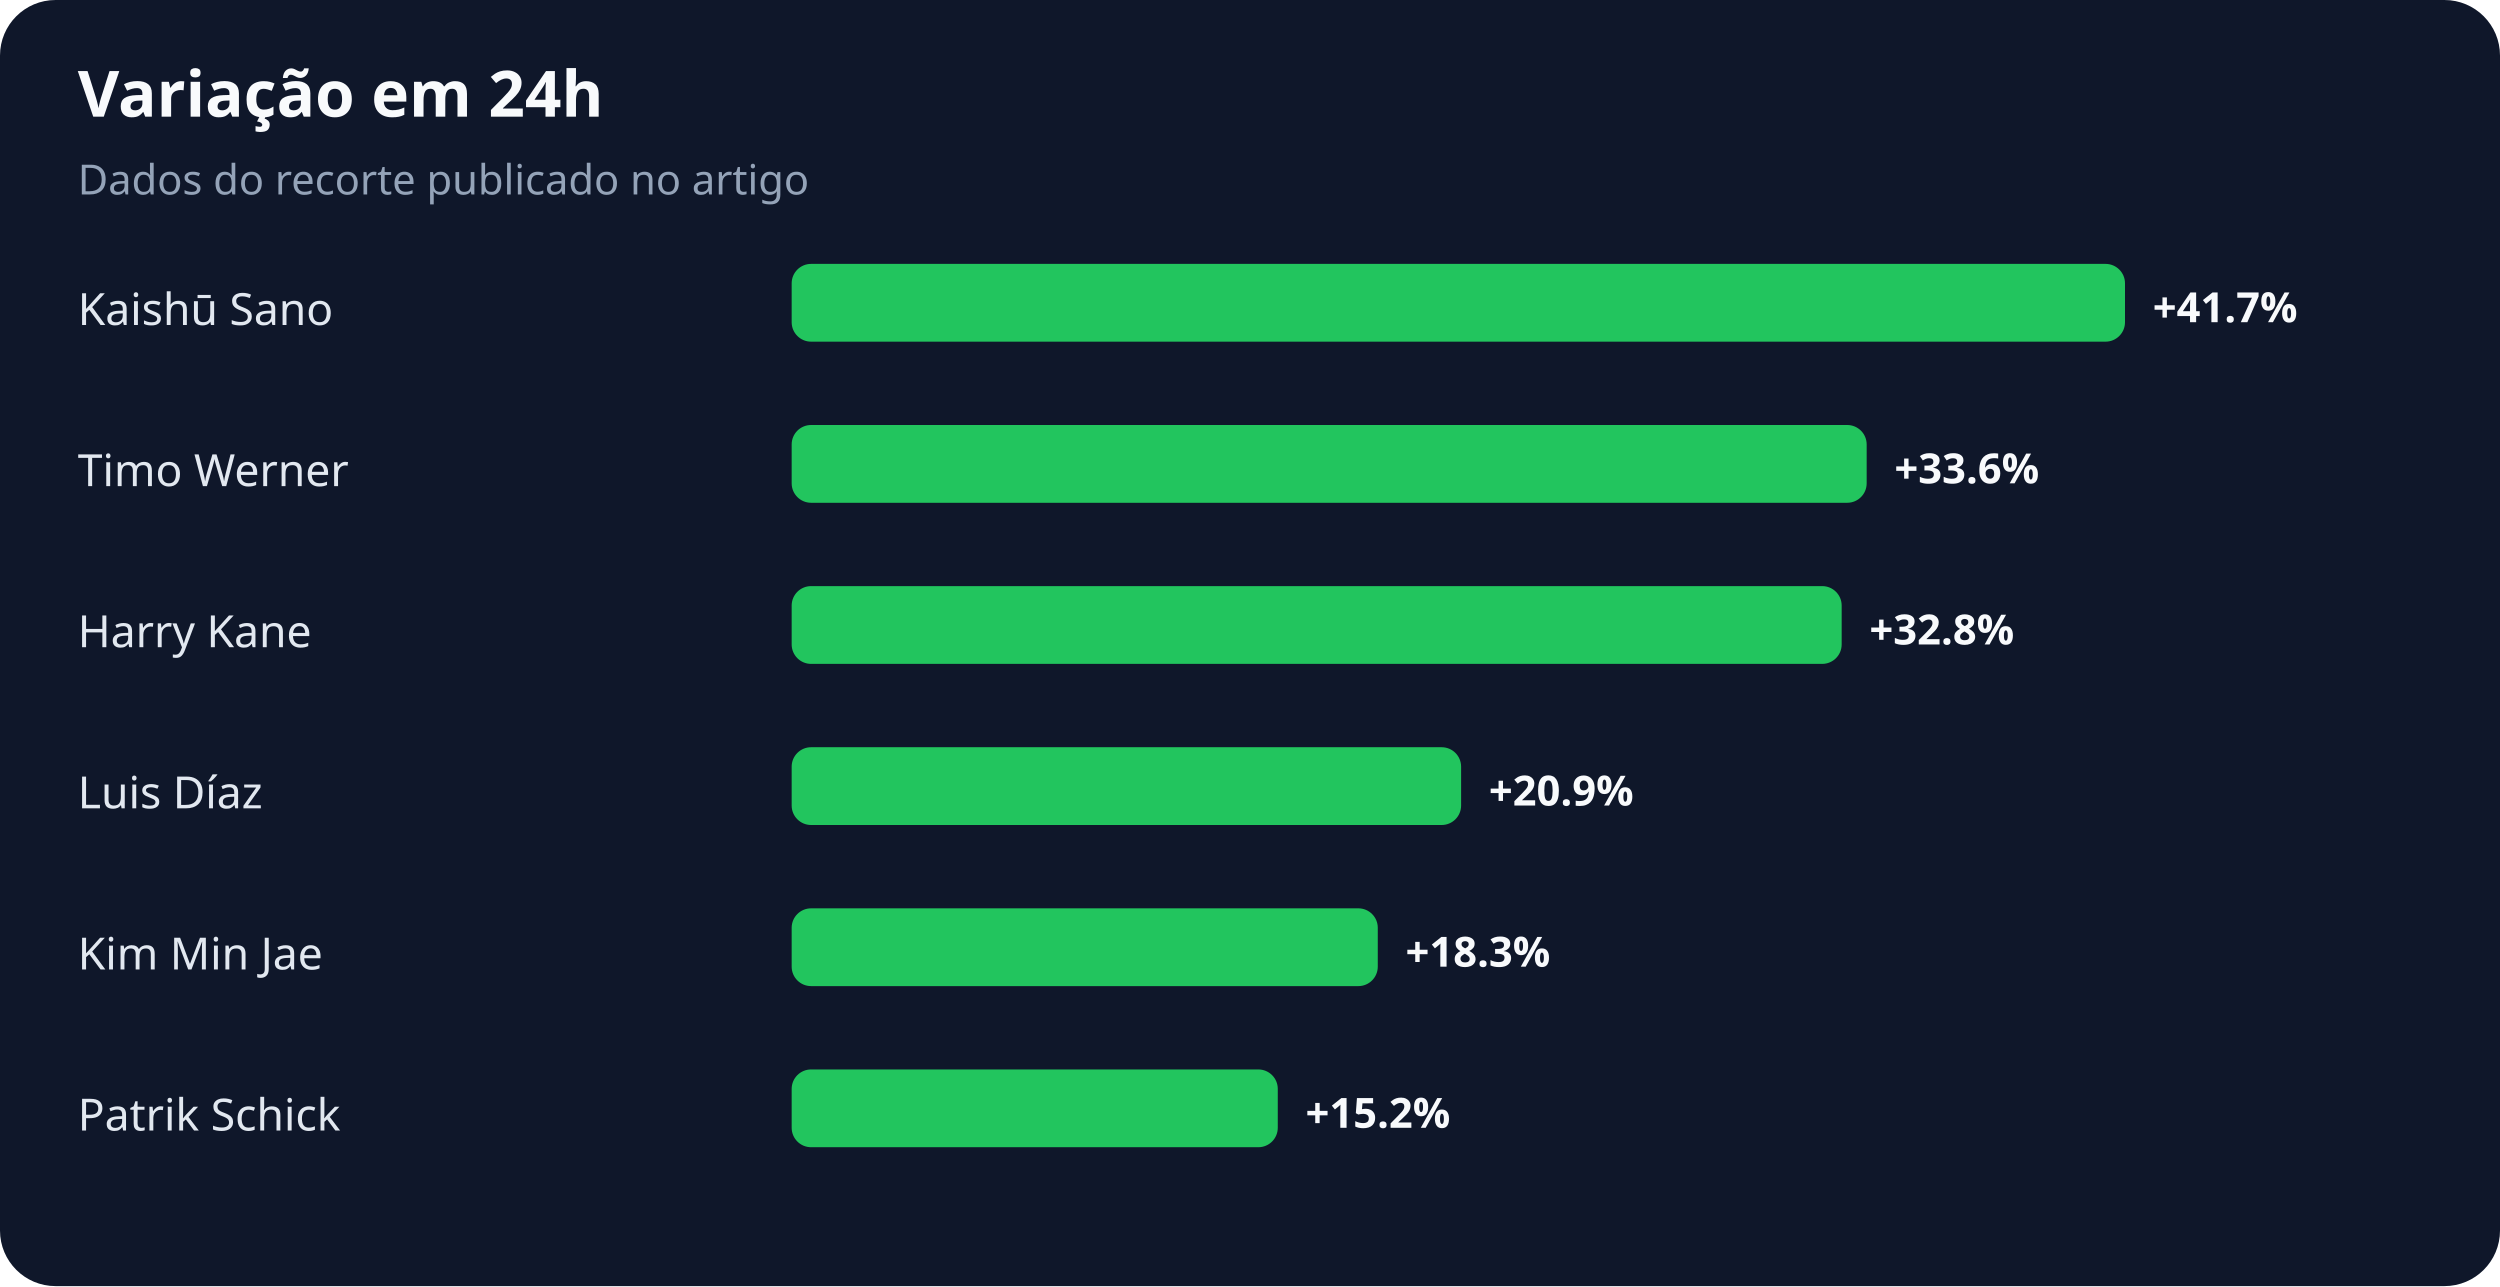
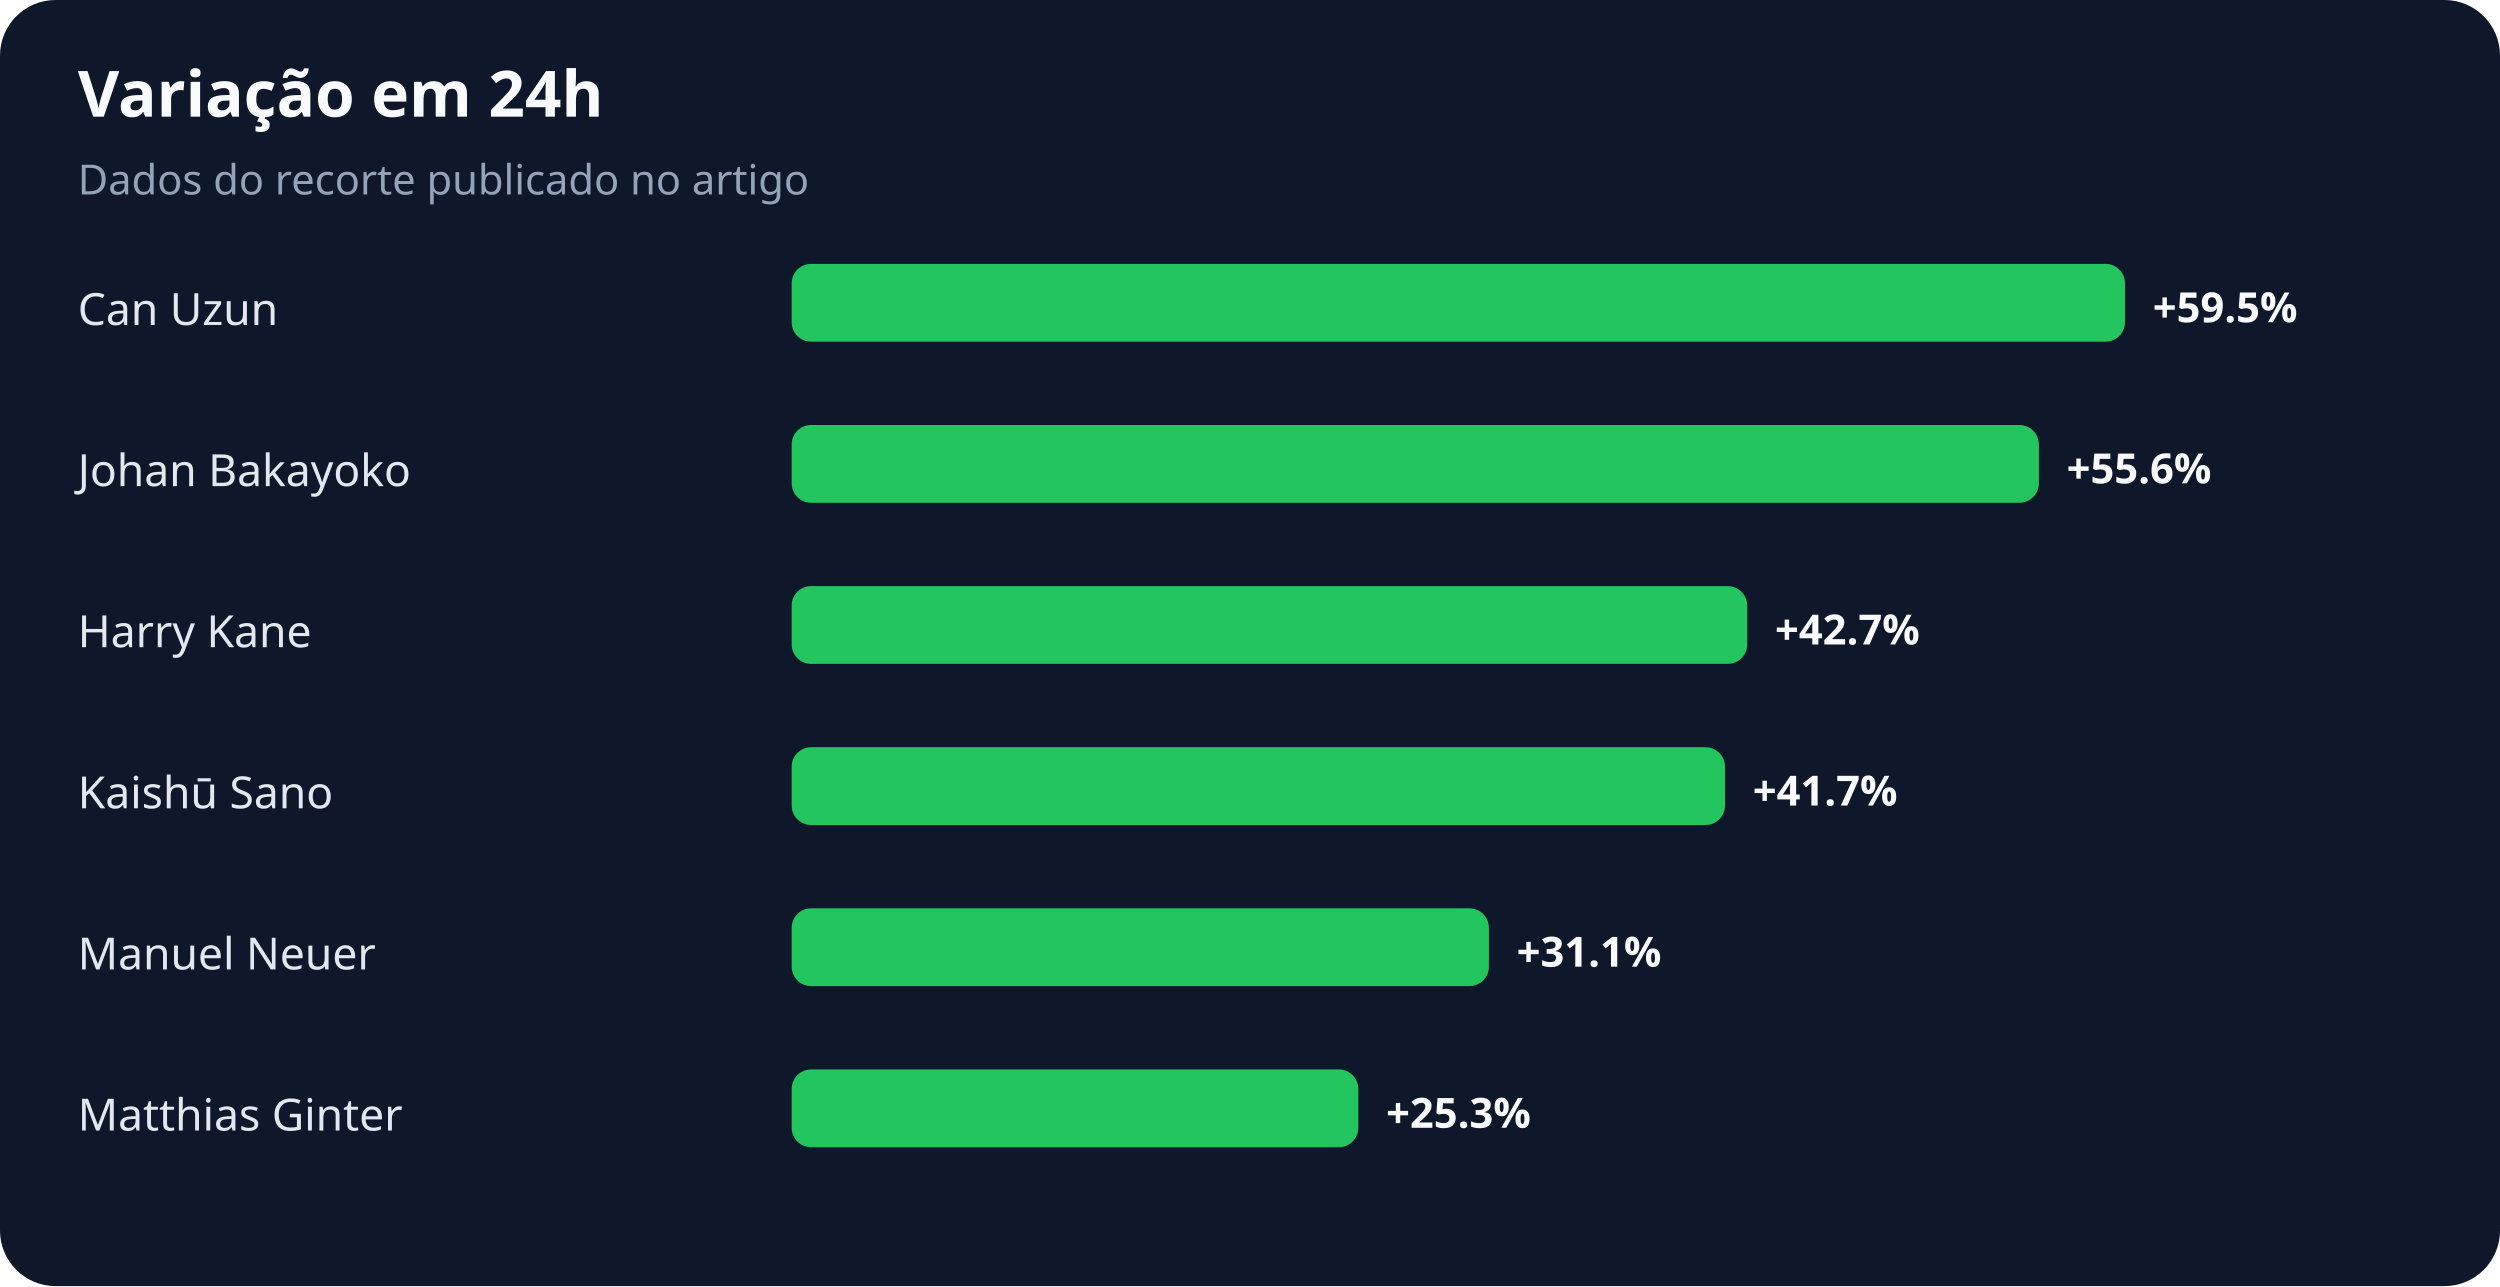
<svg xmlns="http://www.w3.org/2000/svg" width="900" height="463" viewBox="0 0 900 463" role="img" aria-labelledby="title desc">
  <rect width="100%" height="100%" rx="20" fill="#0f172a" />
  <text x="28" y="42" fill="#f8fafc" font-family="system-ui,sans-serif" font-size="23" font-weight="700">Variação em 24h</text>
  <text x="28" y="70" fill="#94a3b8" font-family="system-ui,sans-serif" font-size="15">Dados do recorte publicado no artigo</text>
-   <text x="28" y="117" fill="#e2e8f0" font-family="system-ui,sans-serif" font-size="16">Kaishū Sano</text>
+   <text x="28" y="117" fill="#e2e8f0" font-family="system-ui,sans-serif" font-size="16">Can Uzun</text>
  <rect x="285" y="95" width="480" height="28" rx="7" fill="#22c55e" />
-   <text x="775" y="116" fill="#f8fafc" font-family="system-ui,sans-serif" font-size="15" font-weight="700">+41.7%</text>
-   <text x="28" y="175" fill="#e2e8f0" font-family="system-ui,sans-serif" font-size="16">Timo Werner</text>
-   <rect x="285" y="153" width="387" height="28" rx="7" fill="#22c55e" />
-   <text x="682" y="174" fill="#f8fafc" font-family="system-ui,sans-serif" font-size="15" font-weight="700">+33.6%</text>
+   <text x="775" y="116" fill="#f8fafc" font-family="system-ui,sans-serif" font-size="15" font-weight="700">+59.5%</text>
+   <text x="28" y="175" fill="#e2e8f0" font-family="system-ui,sans-serif" font-size="16">Johan Bakayoko</text>
+   <rect x="285" y="153" width="449" height="28" rx="7" fill="#22c55e" />
+   <text x="744" y="174" fill="#f8fafc" font-family="system-ui,sans-serif" font-size="15" font-weight="700">+55.6%</text>
  <text x="28" y="233" fill="#e2e8f0" font-family="system-ui,sans-serif" font-size="16">Harry Kane</text>
-   <rect x="285" y="211" width="378" height="28" rx="7" fill="#22c55e" />
-   <text x="673" y="232" fill="#f8fafc" font-family="system-ui,sans-serif" font-size="15" font-weight="700">+32.8%</text>
-   <text x="28" y="291" fill="#e2e8f0" font-family="system-ui,sans-serif" font-size="16">Luis Díaz</text>
-   <rect x="285" y="269" width="241" height="28" rx="7" fill="#22c55e" />
-   <text x="536" y="290" fill="#f8fafc" font-family="system-ui,sans-serif" font-size="15" font-weight="700">+20.9%</text>
-   <text x="28" y="349" fill="#e2e8f0" font-family="system-ui,sans-serif" font-size="16">Kim Min Jae</text>
-   <rect x="285" y="327" width="211" height="28" rx="7" fill="#22c55e" />
-   <text x="506" y="348" fill="#f8fafc" font-family="system-ui,sans-serif" font-size="15" font-weight="700">+18.3%</text>
-   <text x="28" y="407" fill="#e2e8f0" font-family="system-ui,sans-serif" font-size="16">Patrik Schick</text>
-   <rect x="285" y="385" width="175" height="28" rx="7" fill="#22c55e" />
-   <text x="470" y="406" fill="#f8fafc" font-family="system-ui,sans-serif" font-size="15" font-weight="700">+15.2%</text>
+   <rect x="285" y="211" width="344" height="28" rx="7" fill="#22c55e" />
+   <text x="639" y="232" fill="#f8fafc" font-family="system-ui,sans-serif" font-size="15" font-weight="700">+42.7%</text>
+   <text x="28" y="291" fill="#e2e8f0" font-family="system-ui,sans-serif" font-size="16">Kaishū Sano</text>
+   <rect x="285" y="269" width="336" height="28" rx="7" fill="#22c55e" />
+   <text x="631" y="290" fill="#f8fafc" font-family="system-ui,sans-serif" font-size="15" font-weight="700">+41.7%</text>
+   <text x="28" y="349" fill="#e2e8f0" font-family="system-ui,sans-serif" font-size="16">Manuel Neuer</text>
+   <rect x="285" y="327" width="251" height="28" rx="7" fill="#22c55e" />
+   <text x="546" y="348" fill="#f8fafc" font-family="system-ui,sans-serif" font-size="15" font-weight="700">+31.1%</text>
+   <text x="28" y="407" fill="#e2e8f0" font-family="system-ui,sans-serif" font-size="16">Matthias Ginter</text>
+   <rect x="285" y="385" width="204" height="28" rx="7" fill="#22c55e" />
+   <text x="499" y="406" fill="#f8fafc" font-family="system-ui,sans-serif" font-size="15" font-weight="700">+25.3%</text>
</svg>
